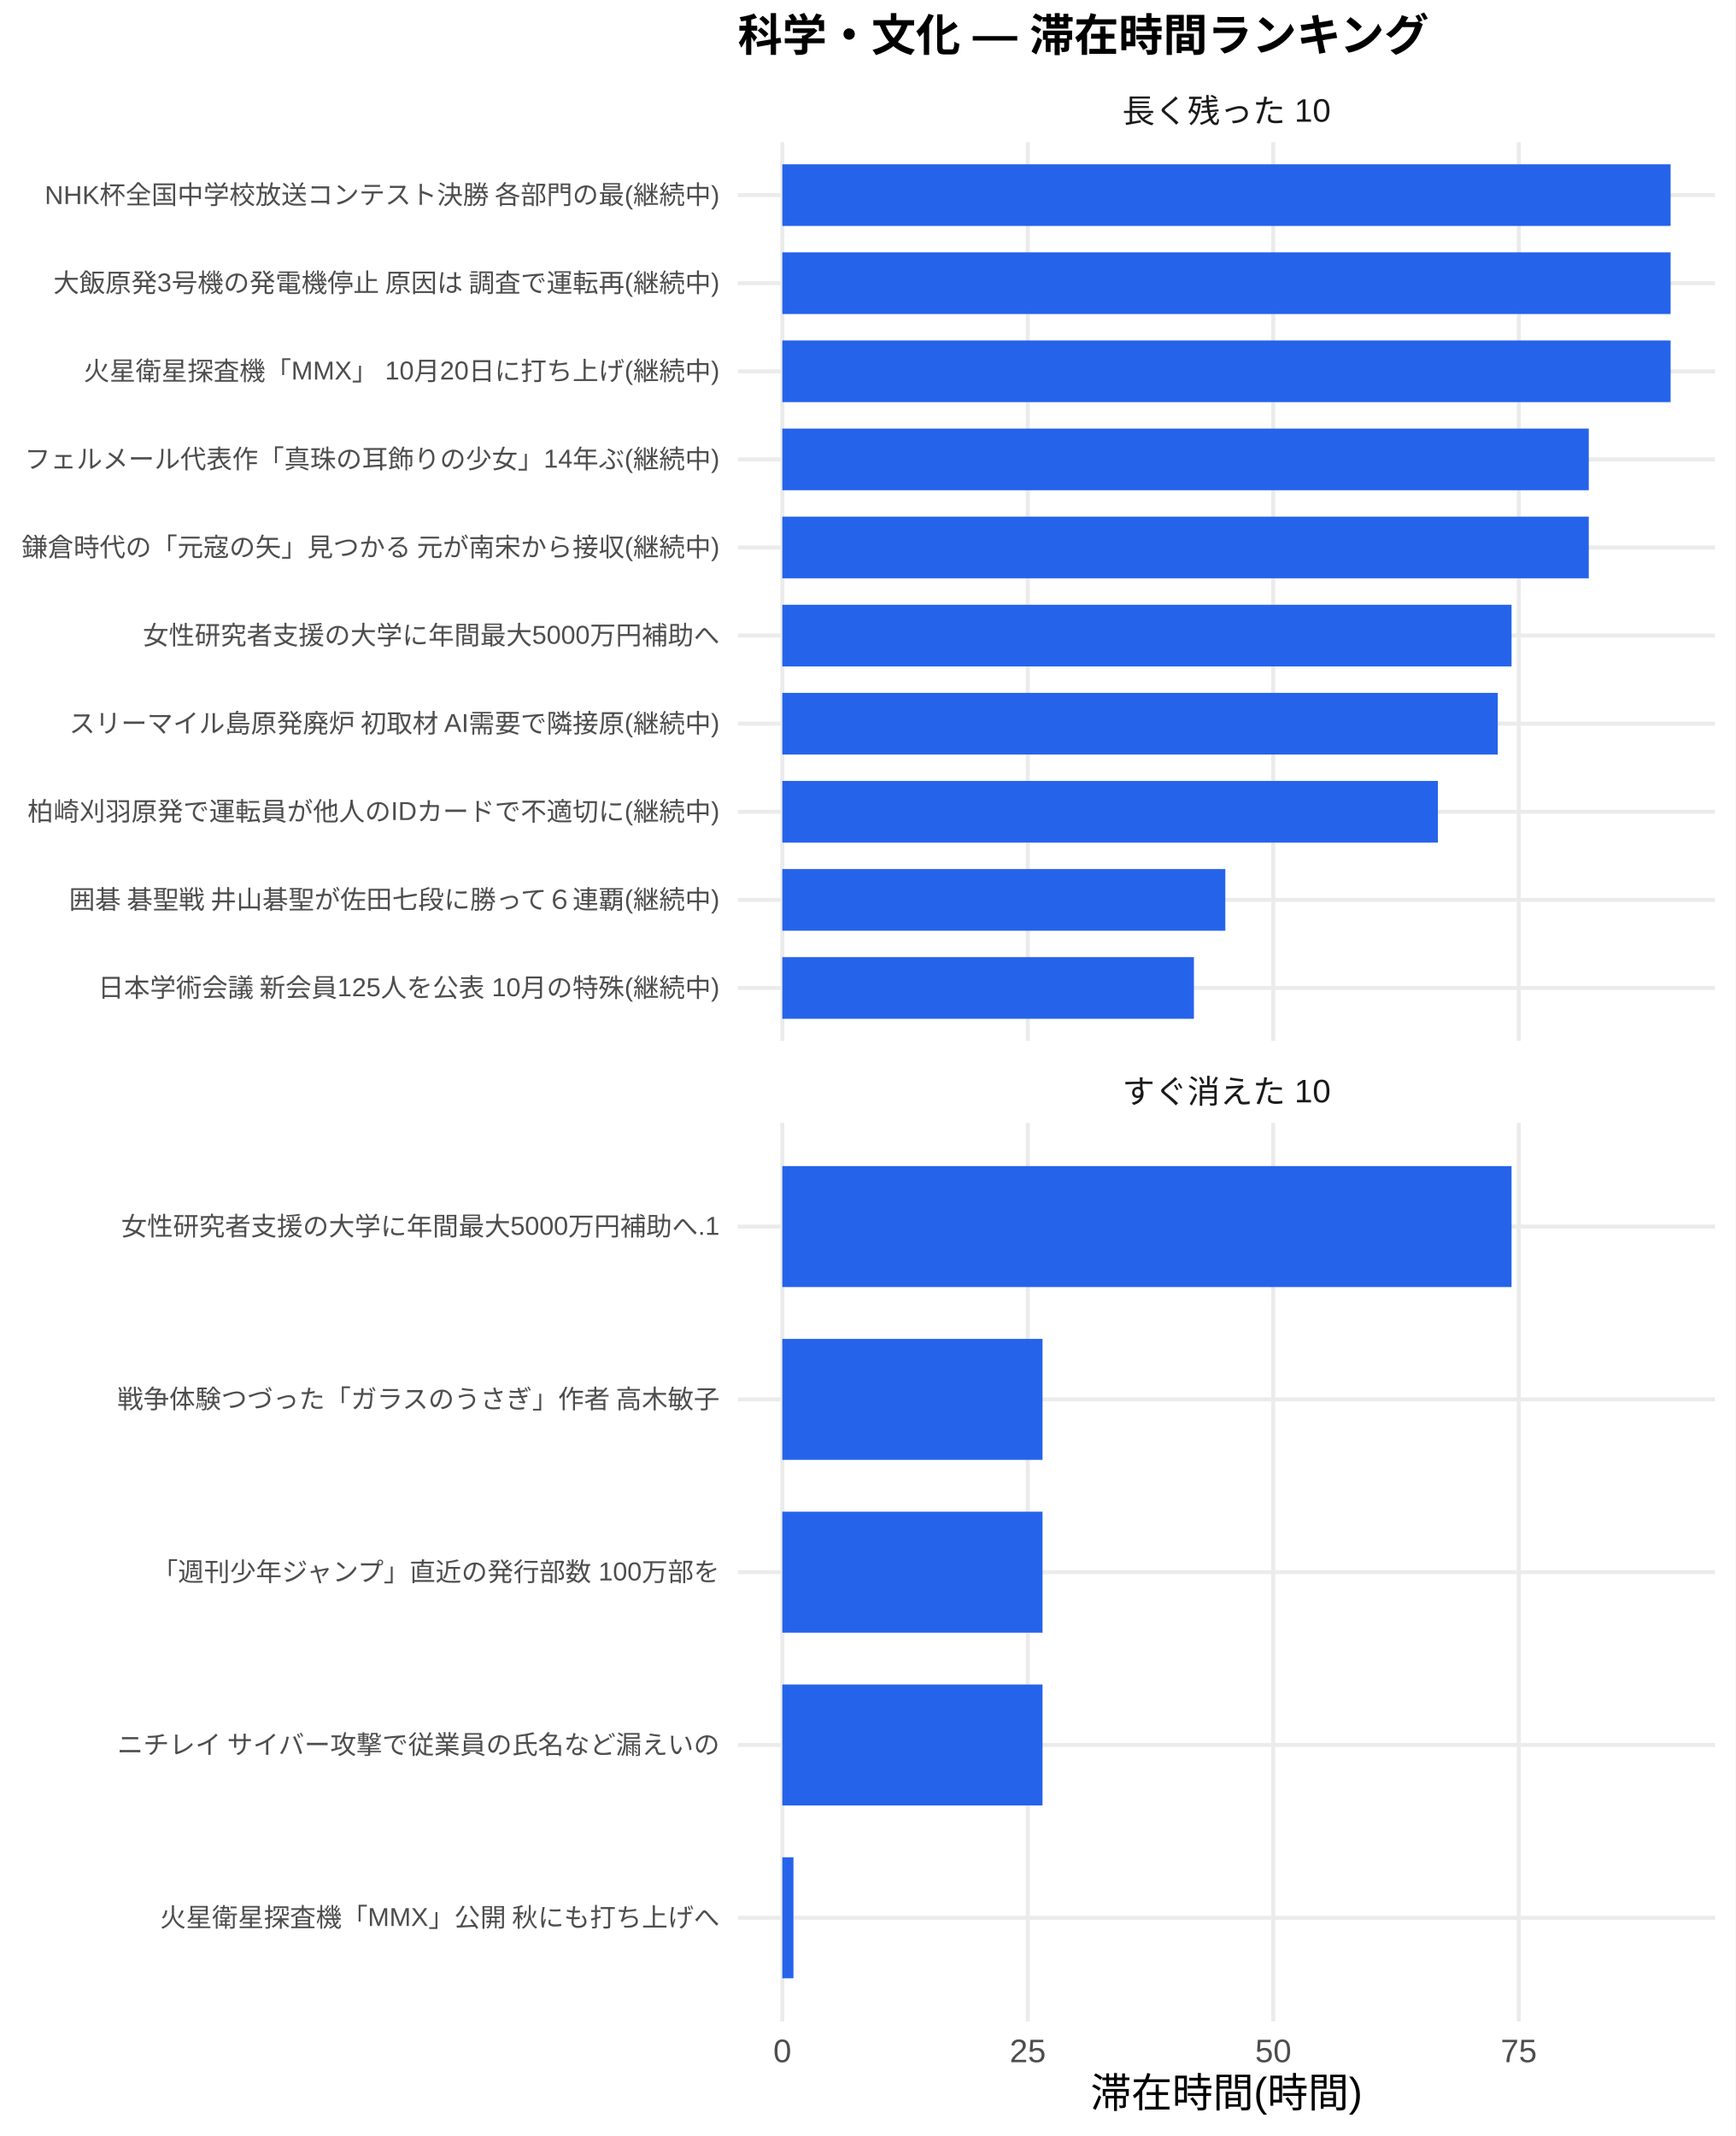
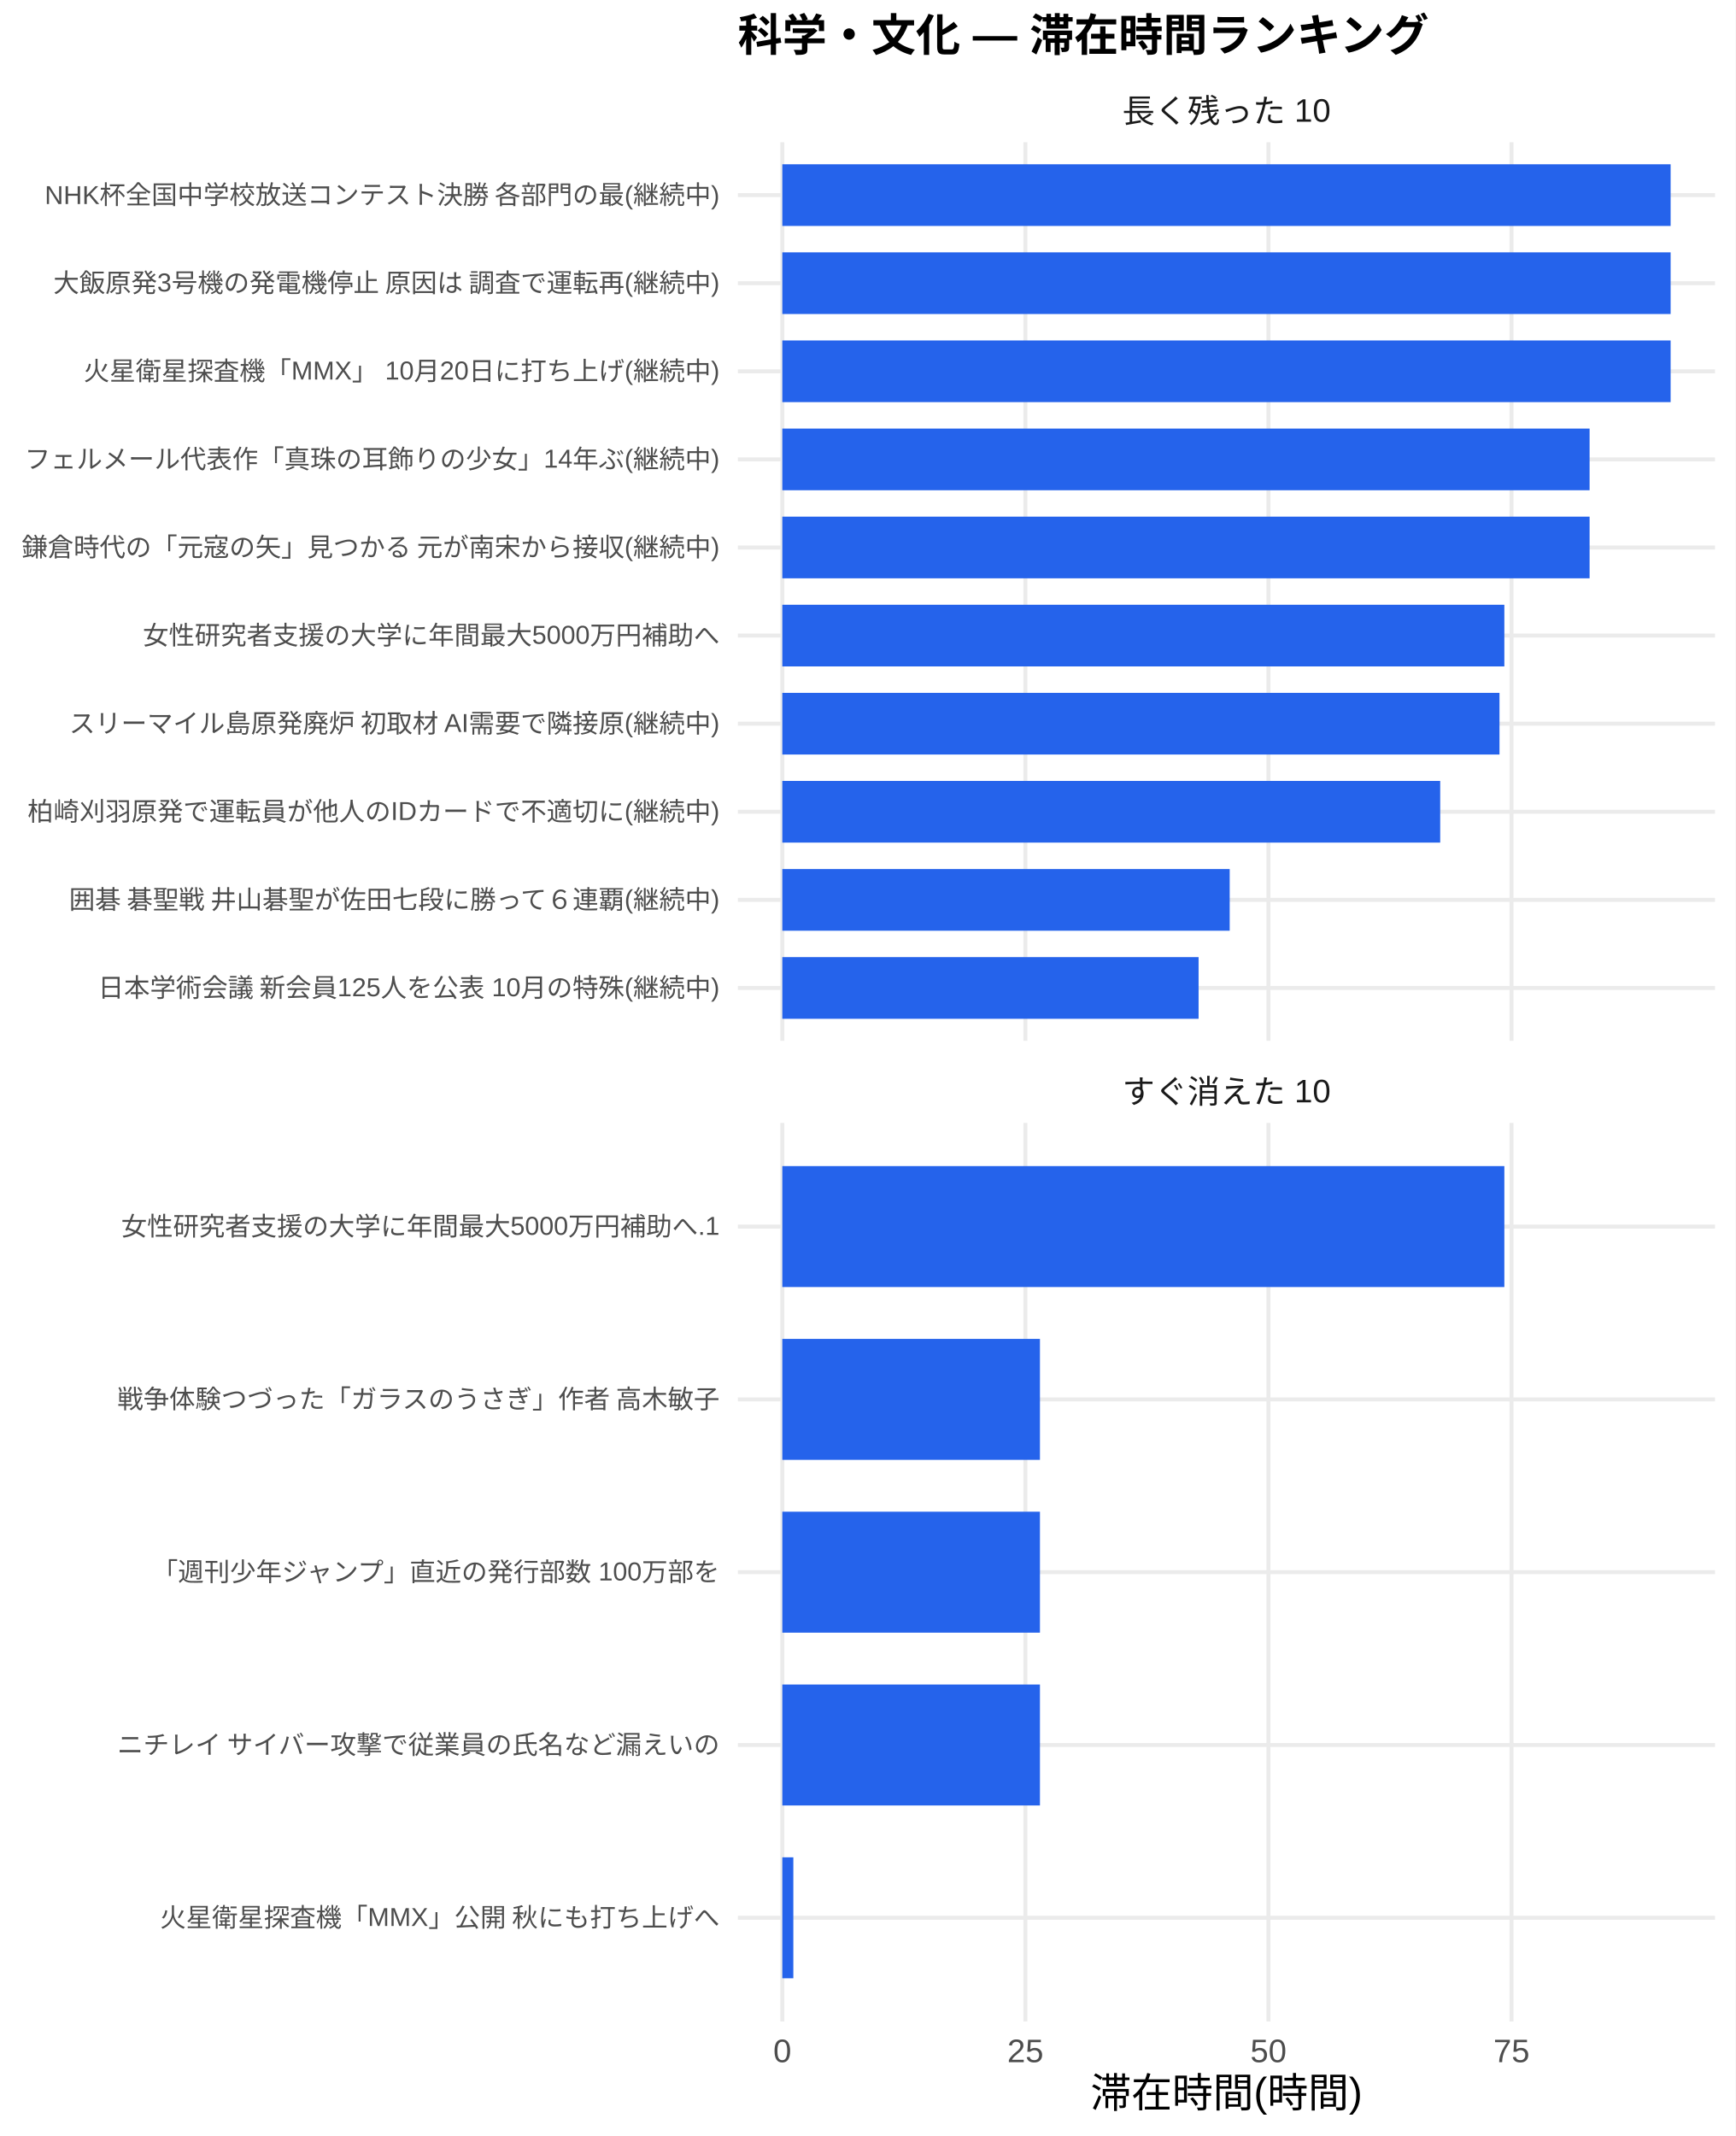
<svg xmlns="http://www.w3.org/2000/svg" width="468.00pt" height="576.00pt" viewBox="0 0 468.00 576.00">
  <g class="svglite">
    <defs>
      <style type="text/css">
    .svglite line, .svglite polyline, .svglite polygon, .svglite path, .svglite rect, .svglite circle {
      fill: none;
      stroke: #000000;
      stroke-linecap: round;
      stroke-linejoin: round;
      stroke-miterlimit: 10.00;
    }
    .svglite text {
      white-space: pre;
    }
    .svglite g.glyphgroup path {
      fill: inherit;
      stroke: none;
    }
  </style>
    </defs>
    <rect width="100%" height="100%" style="stroke: none; fill: #FFFFFF;" />
    <defs>
      <clipPath id="cpMC4wMHw0NjguMDB8MC4wMHw1NzYuMDA=">
        <rect x="0.00" y="0.00" width="468.00" height="576.00" />
      </clipPath>
    </defs>
    <g clip-path="url(#cpMC4wMHw0NjguMDB8MC4wMHw1NzYuMDA=)">
      <rect x="0.00" y="0.00" width="468.00" height="576.00" style="stroke-width: 1.07; stroke: none; fill: #FFFFFF;" />
    </g>
    <defs>
      <clipPath id="cpMTk5LjAwfDQ2Mi41MnwzOC4zNnwyODAuNjc=">
        <rect x="199.00" y="38.36" width="263.52" height="242.31" />
      </clipPath>
    </defs>
    <g clip-path="url(#cpMTk5LjAwfDQ2Mi41MnwzOC4zNnwyODAuNjc=)">
      <polyline points="199.00,266.42 462.52,266.42 " style="stroke-width: 1.07; stroke: #EBEBEB; stroke-linecap: butt;" />
      <polyline points="199.00,242.66 462.52,242.66 " style="stroke-width: 1.07; stroke: #EBEBEB; stroke-linecap: butt;" />
      <polyline points="199.00,218.91 462.52,218.91 " style="stroke-width: 1.07; stroke: #EBEBEB; stroke-linecap: butt;" />
      <polyline points="199.00,195.15 462.52,195.15 " style="stroke-width: 1.07; stroke: #EBEBEB; stroke-linecap: butt;" />
      <polyline points="199.00,171.39 462.52,171.39 " style="stroke-width: 1.07; stroke: #EBEBEB; stroke-linecap: butt;" />
      <polyline points="199.00,147.64 462.52,147.64 " style="stroke-width: 1.07; stroke: #EBEBEB; stroke-linecap: butt;" />
      <polyline points="199.00,123.88 462.52,123.88 " style="stroke-width: 1.07; stroke: #EBEBEB; stroke-linecap: butt;" />
      <polyline points="199.00,100.13 462.52,100.13 " style="stroke-width: 1.07; stroke: #EBEBEB; stroke-linecap: butt;" />
      <polyline points="199.00,76.37 462.52,76.37 " style="stroke-width: 1.07; stroke: #EBEBEB; stroke-linecap: butt;" />
      <polyline points="199.00,52.61 462.52,52.61 " style="stroke-width: 1.07; stroke: #EBEBEB; stroke-linecap: butt;" />
      <polyline points="210.98,280.67 210.98,38.36 " style="stroke-width: 1.07; stroke: #EBEBEB; stroke-linecap: butt;" />
-       <polyline points="277.18,280.67 277.18,38.36 " style="stroke-width: 1.07; stroke: #EBEBEB; stroke-linecap: butt;" />
-       <polyline points="343.38,280.67 343.38,38.36 " style="stroke-width: 1.07; stroke: #EBEBEB; stroke-linecap: butt;" />
-       <polyline points="409.59,280.67 409.59,38.36 " style="stroke-width: 1.07; stroke: #EBEBEB; stroke-linecap: butt;" />
+       <polyline points="276.53,280.67 276.53,38.36 " style="stroke-width: 1.07; stroke: #EBEBEB; stroke-linecap: butt;" />
+       <polyline points="342.08,280.67 342.08,38.36 " style="stroke-width: 1.07; stroke: #EBEBEB; stroke-linecap: butt;" />
+       <polyline points="407.63,280.67 407.63,38.36 " style="stroke-width: 1.07; stroke: #EBEBEB; stroke-linecap: butt;" />
      <rect x="210.98" y="44.30" width="239.56" height="16.63" style="stroke-width: 1.07; stroke: none; stroke-linecap: butt; stroke-linejoin: miter; fill: #2563EB;" />
      <rect x="210.98" y="68.05" width="239.56" height="16.63" style="stroke-width: 1.07; stroke: none; stroke-linecap: butt; stroke-linejoin: miter; fill: #2563EB;" />
      <rect x="210.98" y="91.81" width="239.56" height="16.63" style="stroke-width: 1.07; stroke: none; stroke-linecap: butt; stroke-linejoin: miter; fill: #2563EB;" />
-       <rect x="210.98" y="115.57" width="217.49" height="16.63" style="stroke-width: 1.07; stroke: none; stroke-linecap: butt; stroke-linejoin: miter; fill: #2563EB;" />
-       <rect x="210.98" y="139.32" width="217.49" height="16.63" style="stroke-width: 1.07; stroke: none; stroke-linecap: butt; stroke-linejoin: miter; fill: #2563EB;" />
-       <rect x="210.98" y="163.08" width="196.66" height="16.63" style="stroke-width: 1.07; stroke: none; stroke-linecap: butt; stroke-linejoin: miter; fill: #2563EB;" />
-       <rect x="210.98" y="186.84" width="192.95" height="16.63" style="stroke-width: 1.07; stroke: none; stroke-linecap: butt; stroke-linejoin: miter; fill: #2563EB;" />
-       <rect x="210.98" y="210.59" width="176.80" height="16.63" style="stroke-width: 1.07; stroke: none; stroke-linecap: butt; stroke-linejoin: miter; fill: #2563EB;" />
-       <rect x="210.98" y="234.35" width="119.47" height="16.63" style="stroke-width: 1.07; stroke: none; stroke-linecap: butt; stroke-linejoin: miter; fill: #2563EB;" />
-       <rect x="210.98" y="258.10" width="111.00" height="16.63" style="stroke-width: 1.07; stroke: none; stroke-linecap: butt; stroke-linejoin: miter; fill: #2563EB;" />
+       <rect x="210.98" y="115.57" width="217.71" height="16.63" style="stroke-width: 1.07; stroke: none; stroke-linecap: butt; stroke-linejoin: miter; fill: #2563EB;" />
+       <rect x="210.98" y="139.32" width="217.71" height="16.63" style="stroke-width: 1.07; stroke: none; stroke-linecap: butt; stroke-linejoin: miter; fill: #2563EB;" />
+       <rect x="210.98" y="163.08" width="194.72" height="16.63" style="stroke-width: 1.07; stroke: none; stroke-linecap: butt; stroke-linejoin: miter; fill: #2563EB;" />
+       <rect x="210.98" y="186.84" width="193.41" height="16.63" style="stroke-width: 1.07; stroke: none; stroke-linecap: butt; stroke-linejoin: miter; fill: #2563EB;" />
+       <rect x="210.98" y="210.59" width="177.42" height="16.63" style="stroke-width: 1.07; stroke: none; stroke-linecap: butt; stroke-linejoin: miter; fill: #2563EB;" />
+       <rect x="210.98" y="234.35" width="120.65" height="16.63" style="stroke-width: 1.07; stroke: none; stroke-linecap: butt; stroke-linejoin: miter; fill: #2563EB;" />
+       <rect x="210.98" y="258.10" width="112.26" height="16.63" style="stroke-width: 1.07; stroke: none; stroke-linecap: butt; stroke-linejoin: miter; fill: #2563EB;" />
    </g>
    <g clip-path="url(#cpMC4wMHw0NjguMDB8MC4wMHw1NzYuMDA=)">
</g>
    <defs>
      <clipPath id="cpMTk5LjAwfDQ2Mi41MnwzMDIuODB8NTQ1LjEy">
        <rect x="199.00" y="302.80" width="263.52" height="242.31" />
      </clipPath>
    </defs>
    <g clip-path="url(#cpMTk5LjAwfDQ2Mi41MnwzMDIuODB8NTQ1LjEy)">
      <polyline points="199.00,517.16 462.52,517.16 " style="stroke-width: 1.07; stroke: #EBEBEB; stroke-linecap: butt;" />
      <polyline points="199.00,470.56 462.52,470.56 " style="stroke-width: 1.07; stroke: #EBEBEB; stroke-linecap: butt;" />
      <polyline points="199.00,423.96 462.52,423.96 " style="stroke-width: 1.07; stroke: #EBEBEB; stroke-linecap: butt;" />
      <polyline points="199.00,377.36 462.52,377.36 " style="stroke-width: 1.07; stroke: #EBEBEB; stroke-linecap: butt;" />
      <polyline points="199.00,330.76 462.52,330.76 " style="stroke-width: 1.07; stroke: #EBEBEB; stroke-linecap: butt;" />
      <polyline points="210.98,545.12 210.98,302.80 " style="stroke-width: 1.07; stroke: #EBEBEB; stroke-linecap: butt;" />
-       <polyline points="277.18,545.12 277.18,302.80 " style="stroke-width: 1.07; stroke: #EBEBEB; stroke-linecap: butt;" />
-       <polyline points="343.38,545.12 343.38,302.80 " style="stroke-width: 1.07; stroke: #EBEBEB; stroke-linecap: butt;" />
-       <polyline points="409.59,545.12 409.59,302.80 " style="stroke-width: 1.07; stroke: #EBEBEB; stroke-linecap: butt;" />
-       <rect x="210.98" y="314.45" width="196.66" height="32.62" style="stroke-width: 1.07; stroke: none; stroke-linecap: butt; stroke-linejoin: miter; fill: #2563EB;" />
-       <rect x="210.98" y="361.05" width="70.17" height="32.62" style="stroke-width: 1.07; stroke: none; stroke-linecap: butt; stroke-linejoin: miter; fill: #2563EB;" />
-       <rect x="210.98" y="407.65" width="70.17" height="32.62" style="stroke-width: 1.07; stroke: none; stroke-linecap: butt; stroke-linejoin: miter; fill: #2563EB;" />
-       <rect x="210.98" y="454.25" width="70.17" height="32.62" style="stroke-width: 1.07; stroke: none; stroke-linecap: butt; stroke-linejoin: miter; fill: #2563EB;" />
-       <rect x="210.98" y="500.85" width="3.00" height="32.62" style="stroke-width: 1.07; stroke: none; stroke-linecap: butt; stroke-linejoin: miter; fill: #2563EB;" />
+       <polyline points="276.53,545.12 276.53,302.80 " style="stroke-width: 1.07; stroke: #EBEBEB; stroke-linecap: butt;" />
+       <polyline points="342.08,545.12 342.08,302.80 " style="stroke-width: 1.07; stroke: #EBEBEB; stroke-linecap: butt;" />
+       <polyline points="407.63,545.12 407.63,302.80 " style="stroke-width: 1.07; stroke: #EBEBEB; stroke-linecap: butt;" />
+       <rect x="210.98" y="314.45" width="194.72" height="32.62" style="stroke-width: 1.07; stroke: none; stroke-linecap: butt; stroke-linejoin: miter; fill: #2563EB;" />
+       <rect x="210.98" y="361.05" width="69.48" height="32.62" style="stroke-width: 1.07; stroke: none; stroke-linecap: butt; stroke-linejoin: miter; fill: #2563EB;" />
+       <rect x="210.98" y="407.65" width="69.48" height="32.62" style="stroke-width: 1.07; stroke: none; stroke-linecap: butt; stroke-linejoin: miter; fill: #2563EB;" />
+       <rect x="210.98" y="454.25" width="69.48" height="32.62" style="stroke-width: 1.07; stroke: none; stroke-linecap: butt; stroke-linejoin: miter; fill: #2563EB;" />
+       <rect x="210.98" y="500.85" width="2.97" height="32.62" style="stroke-width: 1.07; stroke: none; stroke-linecap: butt; stroke-linejoin: miter; fill: #2563EB;" />
    </g>
    <g clip-path="url(#cpMC4wMHw0NjguMDB8MC4wMHw1NzYuMDA=)">
</g>
    <defs>
      <clipPath id="cpMTk5LjAwfDQ2Mi41MnwyODYuMTV8MzAyLjgw">
        <rect x="199.00" y="286.15" width="263.52" height="16.65" />
      </clipPath>
    </defs>
    <g clip-path="url(#cpMTk5LjAwfDQ2Mi41MnwyODYuMTV8MzAyLjgw)">
      <text x="330.76" y="297.50" text-anchor="middle" style="font-size: 8.80px;fill: #1A1A1A; font-family: &quot;Liberation Sans&quot;;" textLength="56.20px" lengthAdjust="spacingAndGlyphs">すぐ消えた 10</text>
    </g>
    <g clip-path="url(#cpMC4wMHw0NjguMDB8MC4wMHw1NzYuMDA=)">
</g>
    <defs>
      <clipPath id="cpMTk5LjAwfDQ2Mi41MnwyMS43MXwzOC4zNg==">
        <rect x="199.00" y="21.71" width="263.52" height="16.65" />
      </clipPath>
    </defs>
    <g clip-path="url(#cpMTk5LjAwfDQ2Mi41MnwyMS43MXwzOC4zNg==)">
      <text x="330.76" y="33.06" text-anchor="middle" style="font-size: 8.80px;fill: #1A1A1A; font-family: &quot;Liberation Sans&quot;;" textLength="56.20px" lengthAdjust="spacingAndGlyphs">長く残った 10</text>
    </g>
    <g clip-path="url(#cpMC4wMHw0NjguMDB8MC4wMHw1NzYuMDA=)">
      <text x="210.98" y="556.10" text-anchor="middle" style="font-size: 8.80px;fill: #4D4D4D; font-family: &quot;Liberation Sans&quot;;" textLength="4.89px" lengthAdjust="spacingAndGlyphs">0</text>
-       <text x="277.18" y="556.10" text-anchor="middle" style="font-size: 8.80px;fill: #4D4D4D; font-family: &quot;Liberation Sans&quot;;" textLength="9.78px" lengthAdjust="spacingAndGlyphs">25</text>
-       <text x="343.38" y="556.10" text-anchor="middle" style="font-size: 8.80px;fill: #4D4D4D; font-family: &quot;Liberation Sans&quot;;" textLength="9.78px" lengthAdjust="spacingAndGlyphs">50</text>
-       <text x="409.59" y="556.10" text-anchor="middle" style="font-size: 8.80px;fill: #4D4D4D; font-family: &quot;Liberation Sans&quot;;" textLength="9.78px" lengthAdjust="spacingAndGlyphs">75</text>
+       <text x="276.53" y="556.10" text-anchor="middle" style="font-size: 8.80px;fill: #4D4D4D; font-family: &quot;Liberation Sans&quot;;" textLength="9.78px" lengthAdjust="spacingAndGlyphs">25</text>
+       <text x="342.08" y="556.10" text-anchor="middle" style="font-size: 8.80px;fill: #4D4D4D; font-family: &quot;Liberation Sans&quot;;" textLength="9.78px" lengthAdjust="spacingAndGlyphs">50</text>
+       <text x="407.63" y="556.10" text-anchor="middle" style="font-size: 8.80px;fill: #4D4D4D; font-family: &quot;Liberation Sans&quot;;" textLength="9.78px" lengthAdjust="spacingAndGlyphs">75</text>
      <text x="194.07" y="268.83" text-anchor="end" style="font-size: 7.00px;fill: #4D4D4D; font-family: &quot;Liberation Sans&quot;;" textLength="167.98px" lengthAdjust="spacingAndGlyphs">日本学術会議 新会員125人を公表 10月の特殊(継続中)</text>
      <text x="194.07" y="245.07" text-anchor="end" style="font-size: 7.00px;fill: #4D4D4D; font-family: &quot;Liberation Sans&quot;;" textLength="176.53px" lengthAdjust="spacingAndGlyphs">囲碁 碁聖戦 井山碁聖が佐田七段に勝って６連覇(継続中)</text>
      <text x="194.07" y="221.31" text-anchor="end" style="font-size: 7.00px;fill: #4D4D4D; font-family: &quot;Liberation Sans&quot;;" textLength="186.66px" lengthAdjust="spacingAndGlyphs">柏崎刈羽原発で運転員が他人のIDカードで不適切に(継続中)</text>
      <text x="194.07" y="197.56" text-anchor="end" style="font-size: 7.00px;fill: #4D4D4D; font-family: &quot;Liberation Sans&quot;;" textLength="175.75px" lengthAdjust="spacingAndGlyphs">スリーマイル島原発廃炉 初取材 AI需要で隣接原(継続中)</text>
      <text x="194.07" y="173.80" text-anchor="end" style="font-size: 7.00px;fill: #4D4D4D; font-family: &quot;Liberation Sans&quot;;" textLength="155.56px" lengthAdjust="spacingAndGlyphs">女性研究者支援の大学に年間最大5000万円補助へ</text>
      <text x="194.07" y="150.05" text-anchor="end" style="font-size: 7.00px;fill: #4D4D4D; font-family: &quot;Liberation Sans&quot;;" textLength="188.59px" lengthAdjust="spacingAndGlyphs">鎌倉時代の「元寇の矢」見つかる 元が南宋から接収(継続中)</text>
      <text x="194.07" y="126.29" text-anchor="end" style="font-size: 7.00px;fill: #4D4D4D; font-family: &quot;Liberation Sans&quot;;" textLength="187.44px" lengthAdjust="spacingAndGlyphs">フェルメール代表作「真珠の耳飾りの少女」14年ぶ(継続中)</text>
      <text x="194.07" y="102.53" text-anchor="end" style="font-size: 7.00px;fill: #4D4D4D; font-family: &quot;Liberation Sans&quot;;" textLength="171.48px" lengthAdjust="spacingAndGlyphs">火星衛星探査機「MMX」 10月20日に打ち上げ(継続中)</text>
      <text x="194.07" y="78.78" text-anchor="end" style="font-size: 7.00px;fill: #4D4D4D; font-family: &quot;Liberation Sans&quot;;" textLength="180.42px" lengthAdjust="spacingAndGlyphs">大飯原発3号機の発電機停止 原因は 調査で運転再(継続中)</text>
      <text x="194.07" y="55.02" text-anchor="end" style="font-size: 7.00px;fill: #4D4D4D; font-family: &quot;Liberation Sans&quot;;" textLength="182.39px" lengthAdjust="spacingAndGlyphs">NHK杯全国中学校放送コンテスト決勝 各部門の最(継続中)</text>
      <text x="194.07" y="519.56" text-anchor="end" style="font-size: 7.00px;fill: #4D4D4D; font-family: &quot;Liberation Sans&quot;;" textLength="151.27px" lengthAdjust="spacingAndGlyphs">火星衛星探査機「MMX」公開 秋にも打ち上げへ</text>
      <text x="194.07" y="472.97" text-anchor="end" style="font-size: 7.00px;fill: #4D4D4D; font-family: &quot;Liberation Sans&quot;;" textLength="162.94px" lengthAdjust="spacingAndGlyphs">ニチレイ サイバー攻撃で従業員の氏名など漏えいの</text>
      <text x="194.07" y="426.37" text-anchor="end" style="font-size: 7.00px;fill: #4D4D4D; font-family: &quot;Liberation Sans&quot;;" textLength="153.61px" lengthAdjust="spacingAndGlyphs">「週刊少年ジャンプ」直近の発行部数 100万部を</text>
      <text x="194.07" y="379.77" text-anchor="end" style="font-size: 7.00px;fill: #4D4D4D; font-family: &quot;Liberation Sans&quot;;" textLength="162.94px" lengthAdjust="spacingAndGlyphs">戦争体験つづった「ガラスのうさぎ」作者 高木敏子</text>
      <text x="194.07" y="333.17" text-anchor="end" style="font-size: 7.00px;fill: #4D4D4D; font-family: &quot;Liberation Sans&quot;;" textLength="161.39px" lengthAdjust="spacingAndGlyphs">女性研究者支援の大学に年間最大5000万円補助へ.1</text>
      <text x="330.76" y="568.24" text-anchor="middle" style="font-size: 11.00px; font-family: &quot;Liberation Sans&quot;;" textLength="73.31px" lengthAdjust="spacingAndGlyphs">滞在時間(時間)</text>
      <text x="199.00" y="13.74" style="font-size: 12.00px; font-weight: bold; font-family: &quot;Liberation Sans&quot;;" textLength="186.66px" lengthAdjust="spacingAndGlyphs">科学・文化 — 滞在時間ランキング</text>
    </g>
  </g>
</svg>
